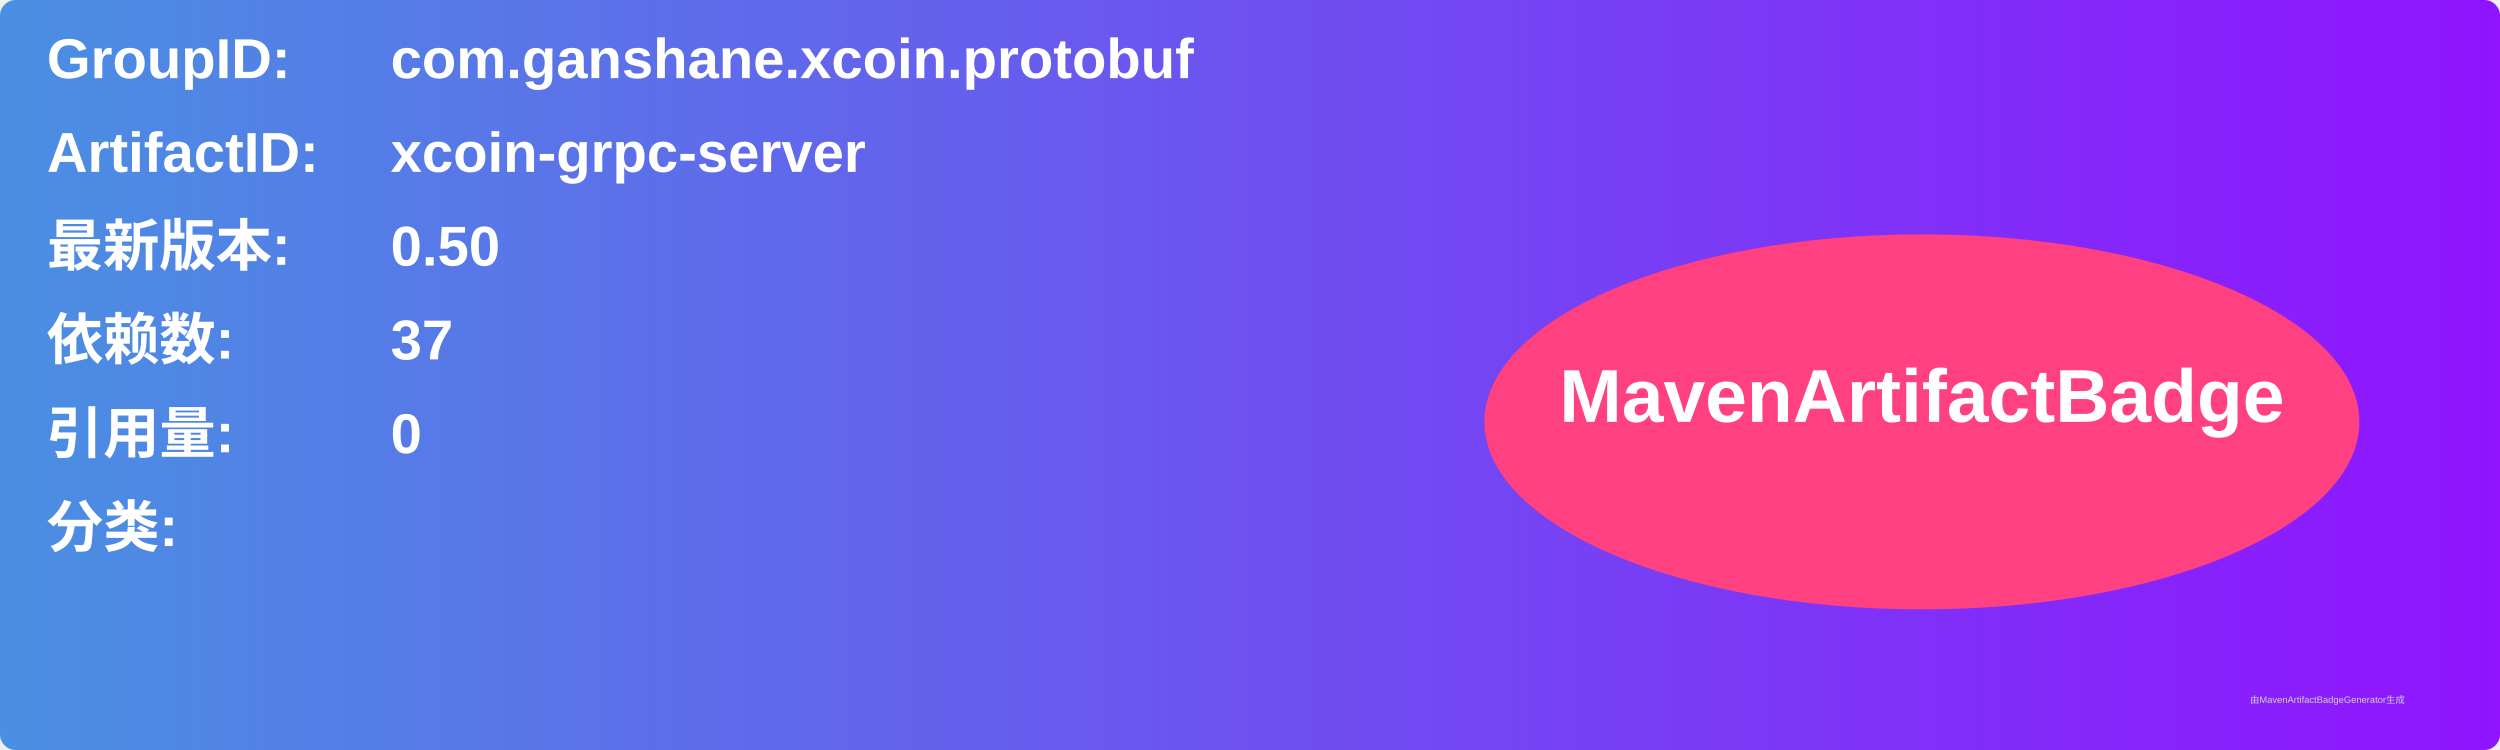
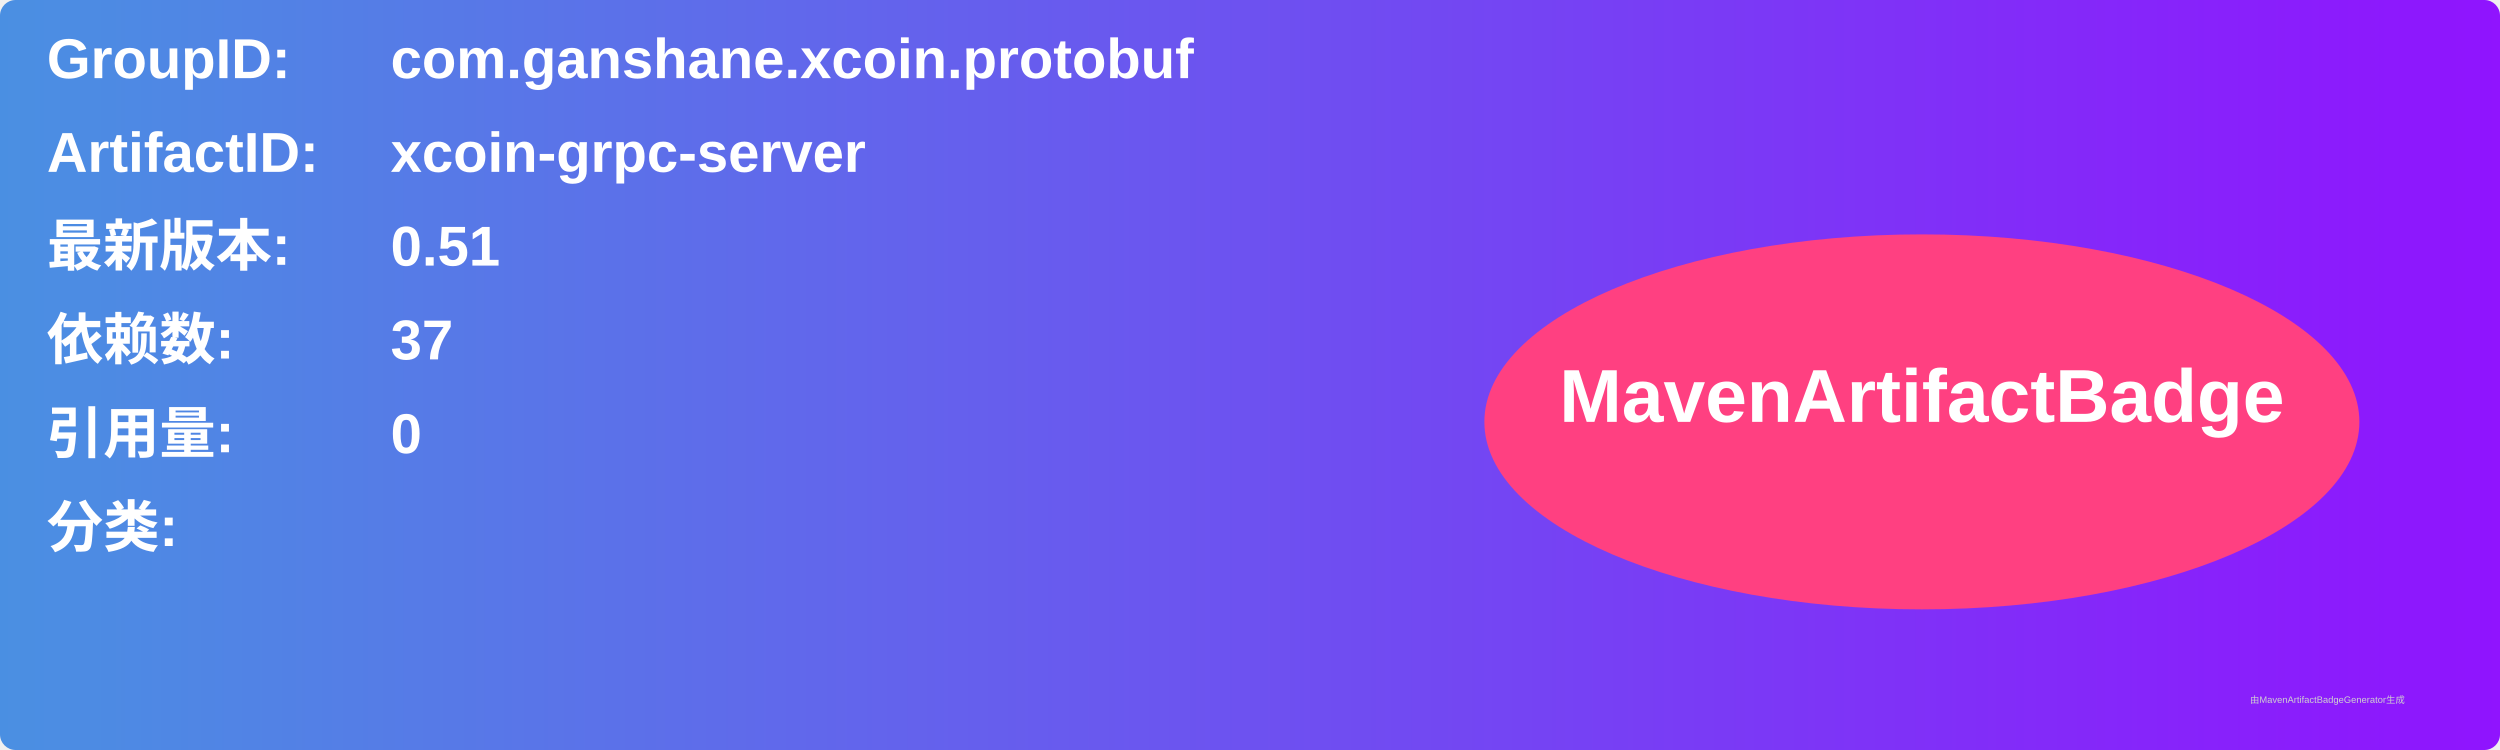
<svg xmlns="http://www.w3.org/2000/svg" width="800" height="240" viewBox="0 0 800 240">
  <linearGradient id="grad" x1="0%" y1="0%" x2="100%" y2="0%">
    <stop offset="0%" stop-color="#4a90e2" />
    <stop offset="100%" stop-color="#9013fe" />
  </linearGradient>
  <rect width="100%" height="100%" rx="5" ry="5" fill="url(#grad)" />
  <g transform="translate(15, 15)">
    <text x="0" y="10" font-family="Arial" font-size="18" fill="white" font-weight="bold" width="260">GroupID:</text>
    <text x="110" y="10" font-family="Arial" font-size="18" fill="white" font-weight="bold" width="460">com.ganshane.xcoin.protobuf</text>
    <text x="0" y="40" font-family="Arial" font-size="18" fill="white" font-weight="bold" width="260">ArtifactID:</text>
    <text x="110" y="40" font-family="Arial" font-size="18" fill="white" font-weight="bold" width="460">xcoin-grpc-server</text>
    <text x="0" y="70" font-family="Arial" font-size="18" fill="white" font-weight="bold">最新版本:</text>
    <text x="110" y="70" font-family="Arial" font-size="18" fill="white" font-weight="bold">
-       <tspan font-weight="bold">0.50</tspan>
+       <tspan font-weight="bold">0.51</tspan>
    </text>
    <text x="0" y="100" font-family="Arial" font-size="18" fill="white" font-weight="bold">依赖数: </text>
    <text x="110" y="100" font-family="Arial" font-size="18" fill="white">
      <tspan font-weight="bold">37</tspan>
    </text>
    <text x="0" y="130" font-family="Arial" font-size="18" fill="white" font-weight="bold">引用量: </text>
    <text x="110" y="130" font-family="Arial" font-size="18" fill="white">
      <tspan font-weight="bold">0</tspan>
    </text>
    <text x="0" y="160" font-family="Arial" font-size="18" fill="white" font-weight="bold">分类:</text>
    <text x="10" y="190" font-family="Arial" font-size="10" fill="white">
      <tspan font-weight="bold" />
    </text>
    <ellipse cx="600" cy="120" rx="140" ry="60" fill="#ff4081" />
    <text x="600" y="120" text-anchor="middle" font-family="Arial" font-size="24" fill="white" font-weight="bold">MavenArtifactBadge</text>
  </g>
  <text x="720" y="225" font-family="Arial" font-size="3" fill="#d0d0d0">由MavenArtifactBadgeGenerator生成</text>
</svg>
